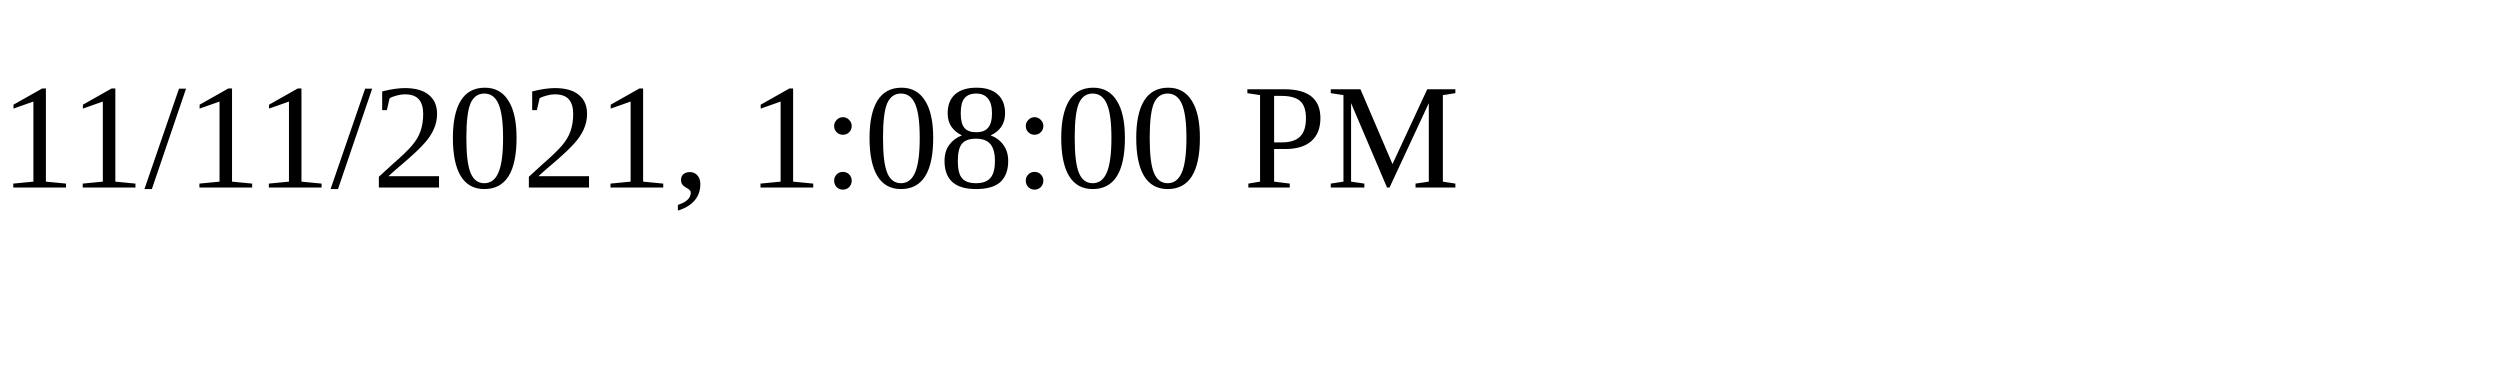
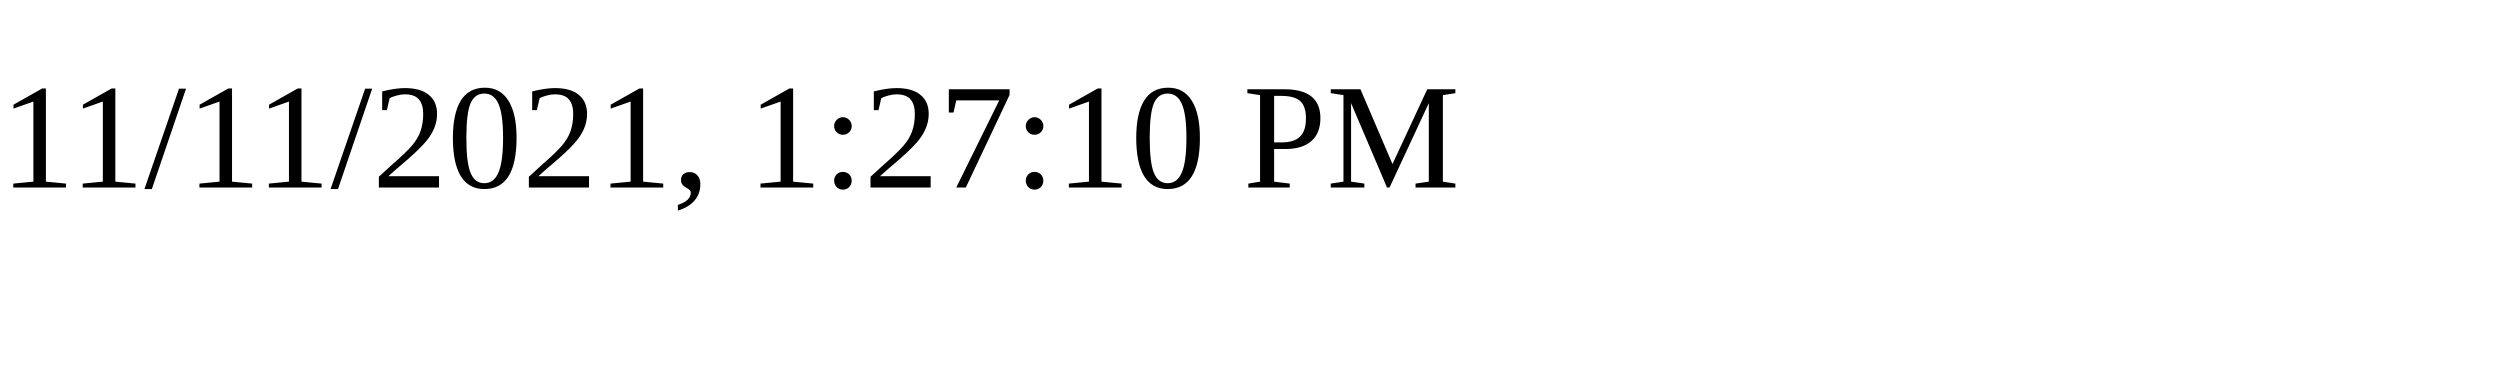
<svg xmlns="http://www.w3.org/2000/svg" height="30" width="200">
-   <text x="0" y="15">11/11/2021, 1:08:00 PM</text>
+   <text x="0" y="15">11/11/2021, 1:27:10 PM</text>
</svg>
